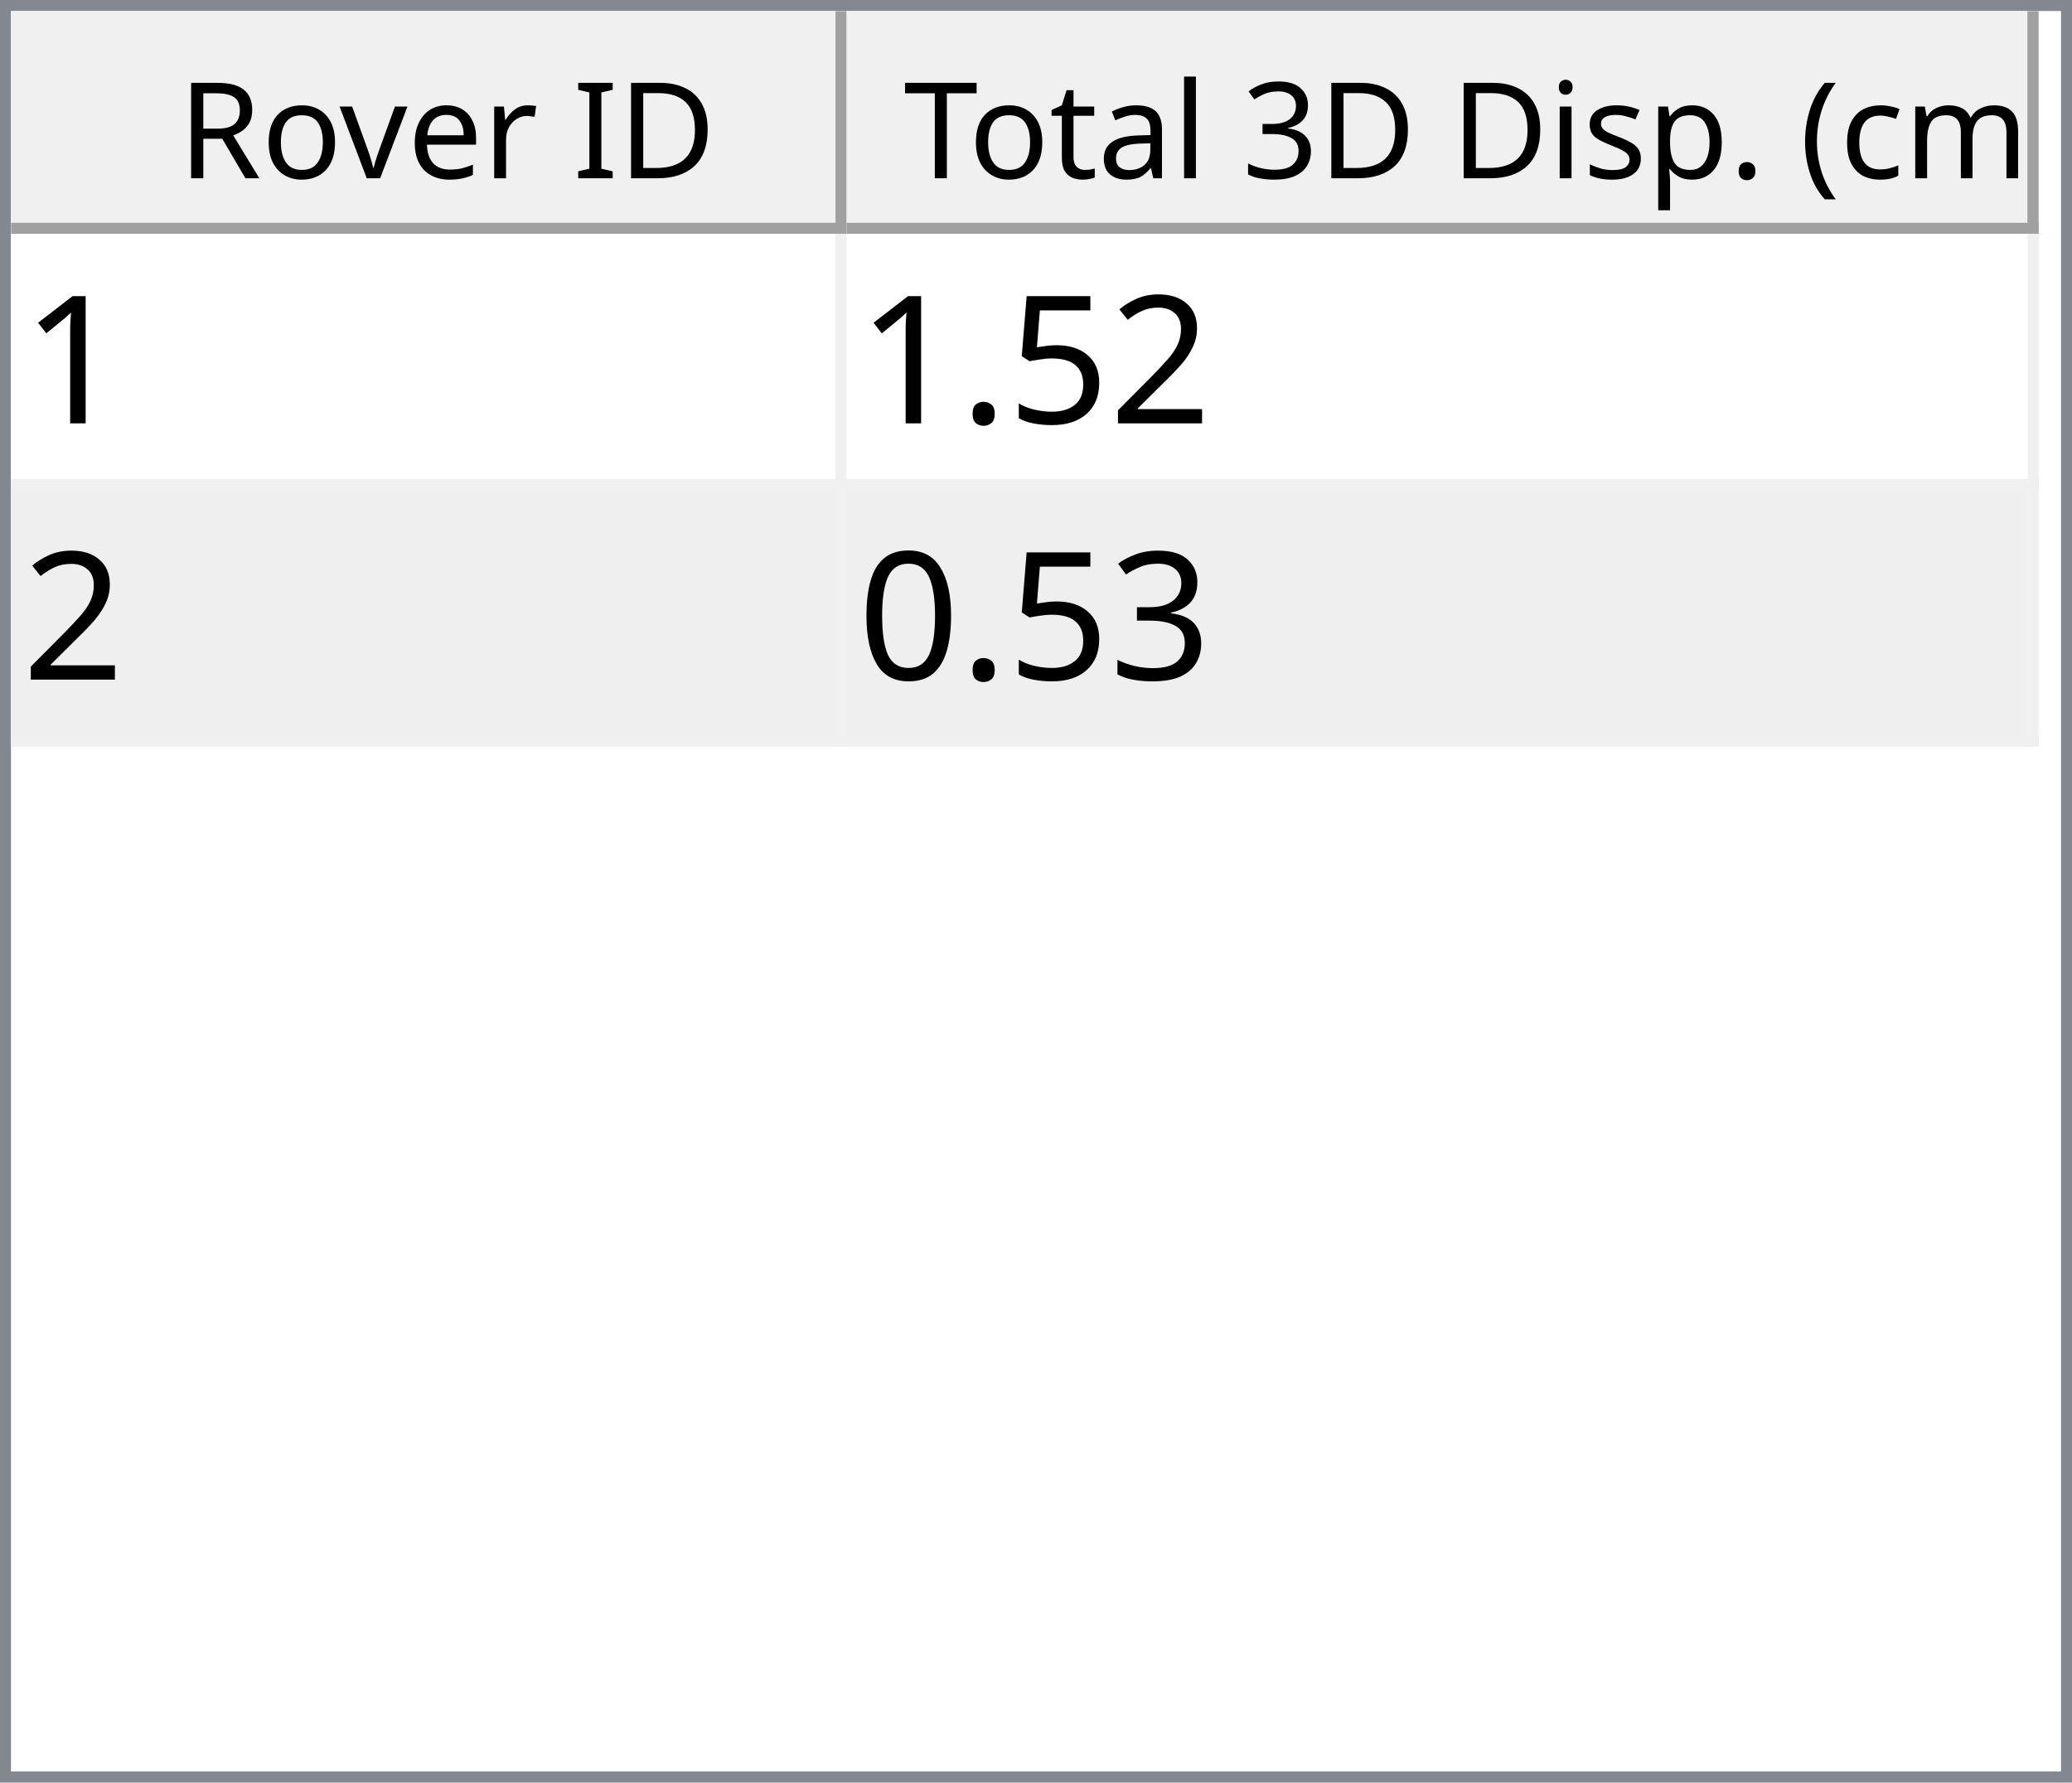
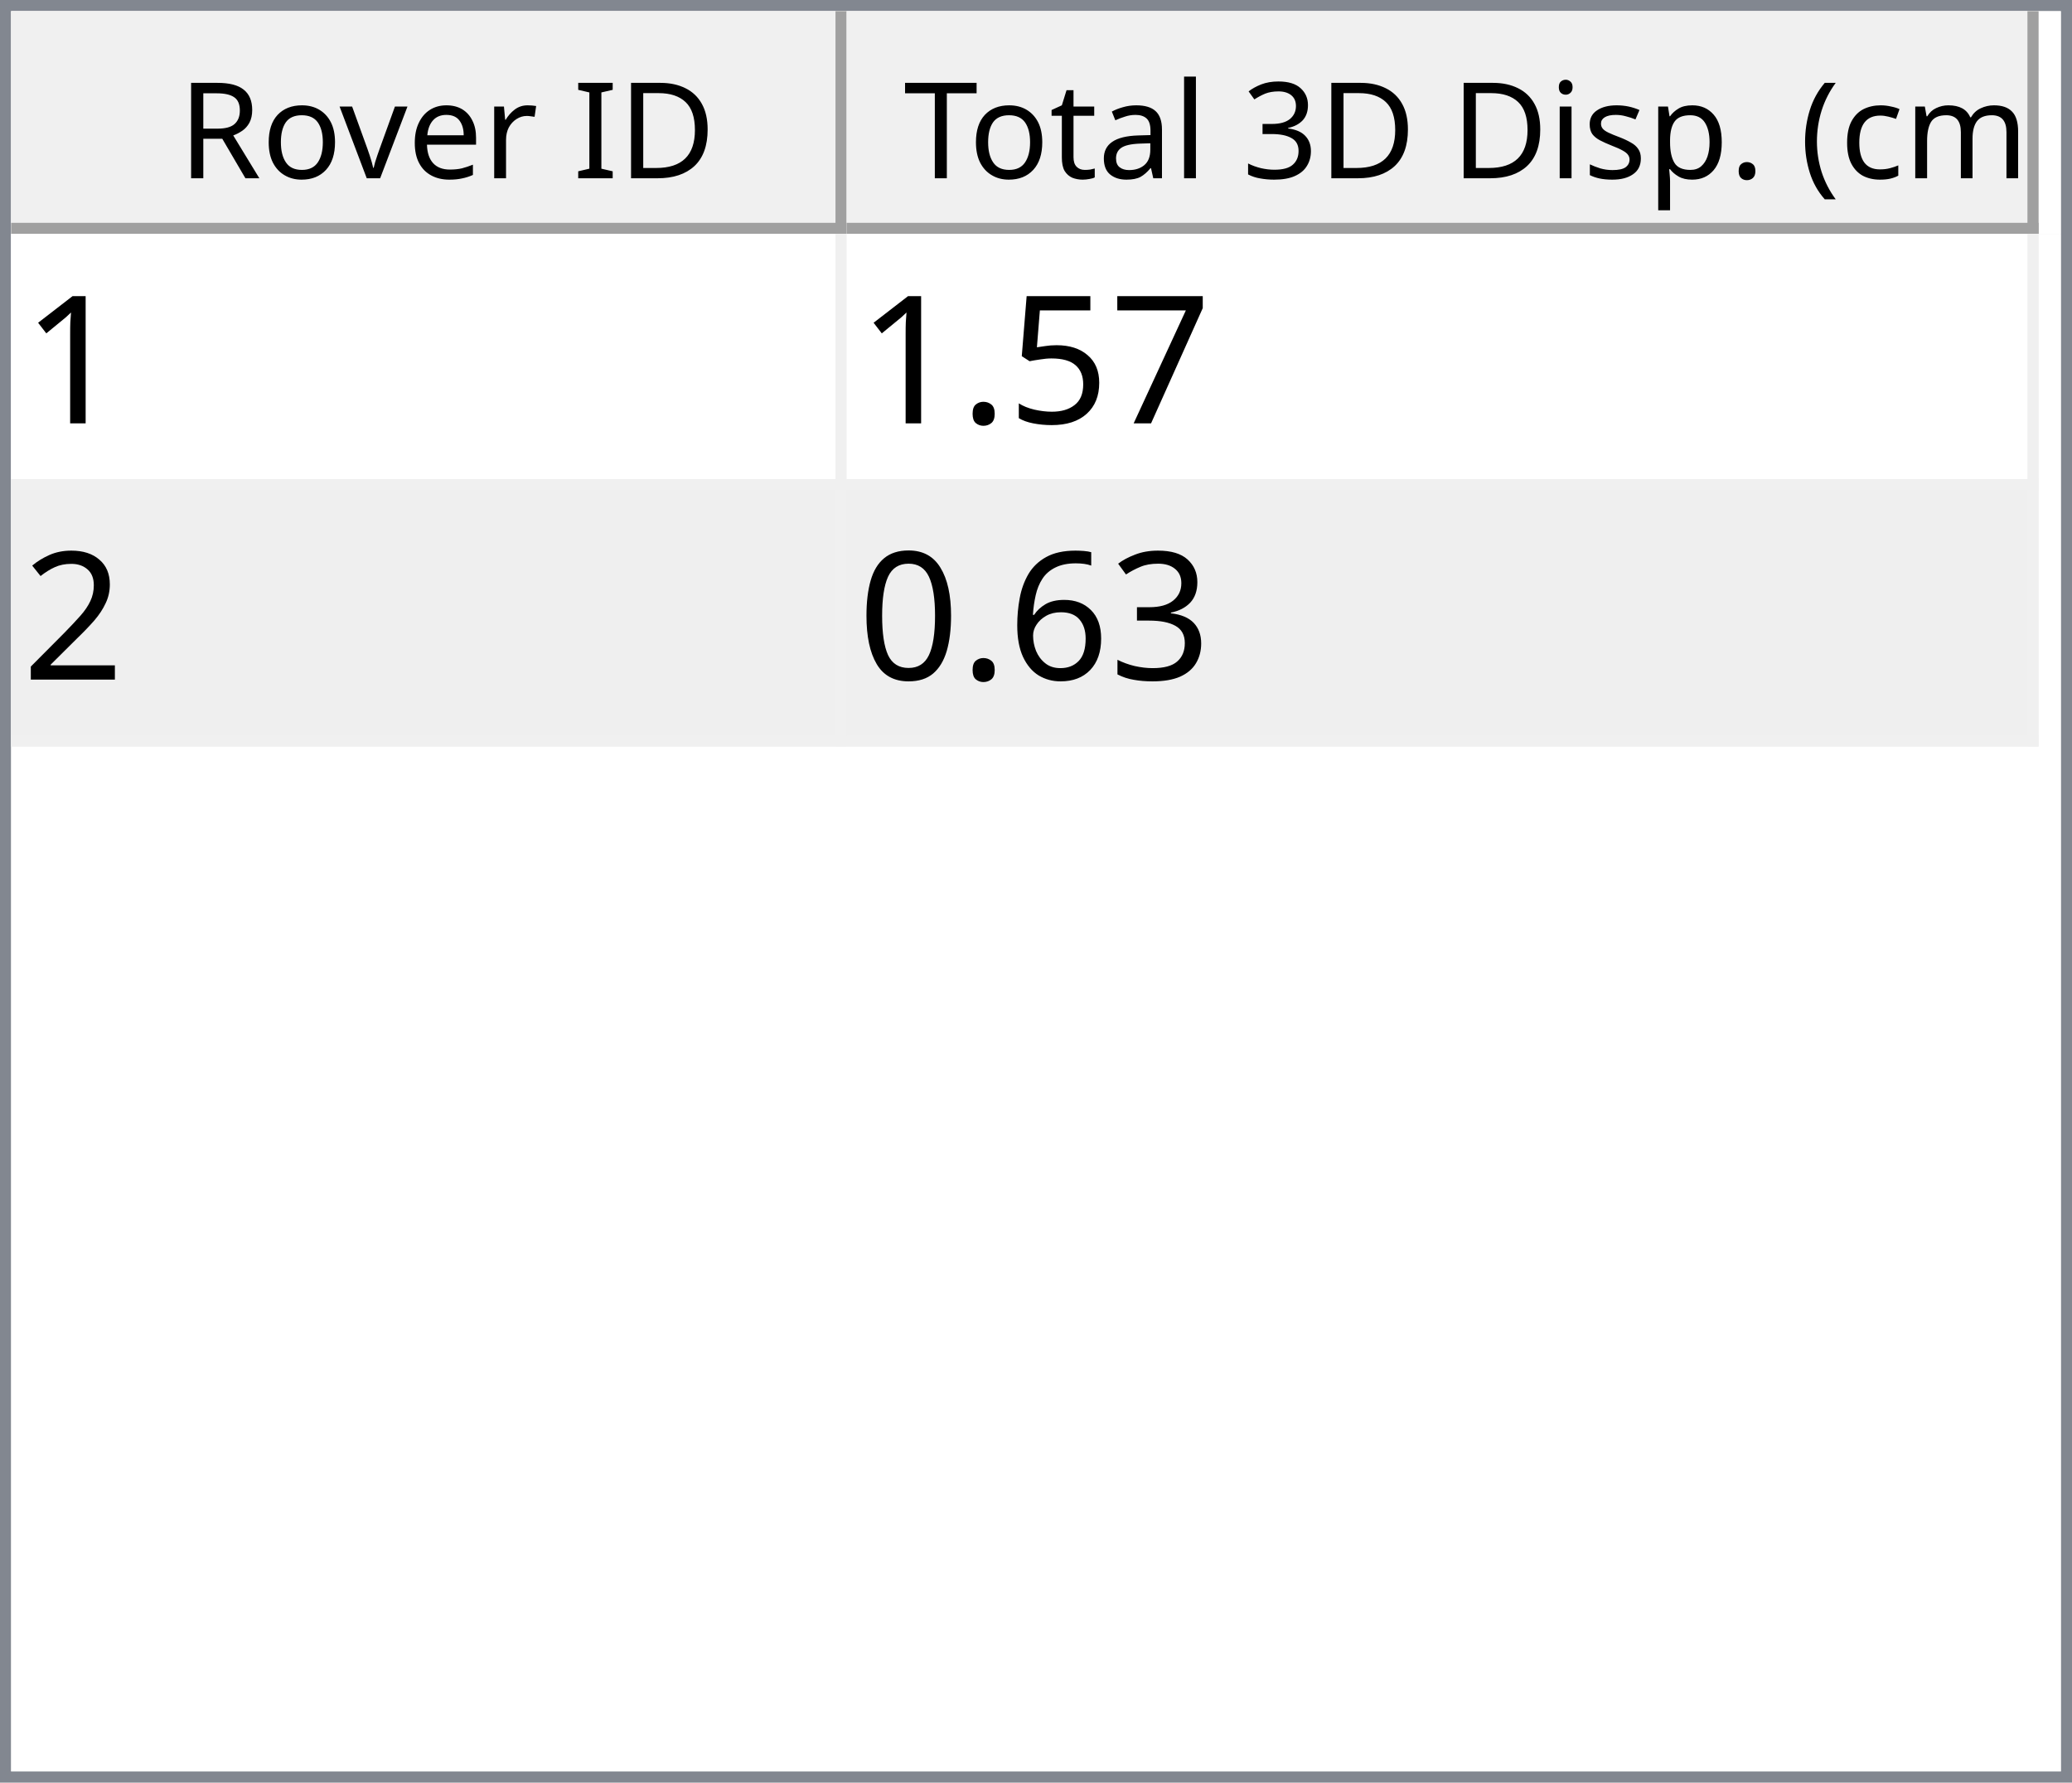
<svg xmlns="http://www.w3.org/2000/svg" style="fill-opacity:1; color-rendering:auto; color-interpolation:auto; text-rendering:auto; stroke:black; stroke-linecap:square; stroke-miterlimit:10; shape-rendering:auto; stroke-opacity:1; fill:black; stroke-dasharray:none; font-weight:normal; stroke-width:1; font-family:'Dialog'; font-style:normal; stroke-linejoin:miter; font-size:12px; stroke-dashoffset:0; image-rendering:auto;" width="186" height="160">
  <defs id="genericDefs" />
  <g>
    <defs id="defs1">
      <clipPath clipPathUnits="userSpaceOnUse" id="clipPath1">
        <path d="M0 0 L186 0 L186 160 L0 160 L0 0 Z" />
      </clipPath>
      <clipPath clipPathUnits="userSpaceOnUse" id="clipPath2">
        <path d="M0 0 L0 160 L186 160 L186 0 Z" />
      </clipPath>
      <clipPath clipPathUnits="userSpaceOnUse" id="clipPath3">
        <path d="M0 0 L0 20 L184 20 L184 0 Z" />
      </clipPath>
      <clipPath clipPathUnits="userSpaceOnUse" id="clipPath4">
        <path d="M0 0 L0 20 L75 20 L75 0 Z" />
      </clipPath>
      <clipPath clipPathUnits="userSpaceOnUse" id="clipPath5">
        <path d="M1 1 L1 19 L74 19 L74 1 Z" />
      </clipPath>
      <clipPath clipPathUnits="userSpaceOnUse" id="clipPath6">
        <path d="M0 0 L0 18 L73 18 L73 0 Z" />
      </clipPath>
      <clipPath clipPathUnits="userSpaceOnUse" id="clipPath7">
        <path d="M-0.5 -0.5 L-0.5 19.5 L74.5 19.5 L74.5 -0.5 Z" />
      </clipPath>
      <clipPath clipPathUnits="userSpaceOnUse" id="clipPath8">
        <path d="M0 0 L0 20 L107 20 L107 0 Z" />
      </clipPath>
      <clipPath clipPathUnits="userSpaceOnUse" id="clipPath9">
        <path d="M1 1 L1 19 L106 19 L106 1 Z" />
      </clipPath>
      <clipPath clipPathUnits="userSpaceOnUse" id="clipPath10">
        <path d="M0 0 L0 18 L105 18 L105 0 Z" />
      </clipPath>
      <clipPath clipPathUnits="userSpaceOnUse" id="clipPath11">
        <path d="M-0.5 -0.5 L-0.5 19.5 L106.5 19.5 L106.5 -0.5 Z" />
      </clipPath>
      <clipPath clipPathUnits="userSpaceOnUse" id="clipPath12">
        <path d="M0 0 L0 138 L184 138 L184 0 Z" />
      </clipPath>
      <clipPath clipPathUnits="userSpaceOnUse" id="clipPath13">
        <path d="M0 0 L0 46 L182 46 L182 0 Z" />
      </clipPath>
      <clipPath clipPathUnits="userSpaceOnUse" id="clipPath14">
        <path d="M-0.5 -0.5 L-0.5 45.5 L181.5 45.5 L181.5 -0.5 Z" />
      </clipPath>
      <clipPath clipPathUnits="userSpaceOnUse" id="clipPath15">
        <path d="M0 0 L0 22 L74 22 L74 0 Z" />
      </clipPath>
      <clipPath clipPathUnits="userSpaceOnUse" id="clipPath16">
        <path d="M0 0 L0 22 L106 22 L106 0 Z" />
      </clipPath>
      <font horiz-adv-x="64.551" id="font1">
        <font-face ascent="107.91" descent="25.098" units-per-em="100" style="font-style:normal; font-family:Segoe UI; font-weight:normal;" />
        <missing-glyph horiz-adv-x="64.551" d="M8.109 0 L8.109 68.266 L56.453 68.266 L56.453 0 L8.109 0 ZM15.328 7.234 L49.219 7.234 L49.219 61.031 L15.328 61.031 L15.328 7.234 Z" />
        <glyph unicode="D" horiz-adv-x="70.117" d="M9.188 0 L9.188 70.016 L28.516 70.016 Q65.531 70.016 65.531 35.891 Q65.531 19.672 55.25 9.836 Q44.969 0 27.734 0 L9.188 0 ZM17.391 62.594 L17.391 7.422 L27.828 7.422 Q41.609 7.422 49.273 14.797 Q56.938 22.172 56.938 35.688 Q56.938 62.594 28.328 62.594 L17.391 62.594 Z" />
        <glyph unicode="I" horiz-adv-x="26.611" d="M17.391 0 L9.188 0 L9.188 70.016 L17.391 70.016 L17.391 0 Z" />
        <glyph unicode=" " horiz-adv-x="27.393" d="" />
        <glyph unicode="r" horiz-adv-x="34.766" d="M34.188 41.891 Q32.078 43.5 28.125 43.5 Q23 43.5 19.555 38.672 Q16.109 33.844 16.109 25.484 L16.109 0 L8.109 0 L8.109 50 L16.109 50 L16.109 39.703 L16.312 39.703 Q18.016 44.969 21.531 47.922 Q25.047 50.875 29.391 50.875 Q32.516 50.875 34.188 50.203 L34.188 41.891 Z" />
        <glyph unicode="e" horiz-adv-x="52.295" d="M48.297 23 L12.984 23 Q13.188 14.656 17.484 10.109 Q21.781 5.562 29.297 5.562 Q37.75 5.562 44.828 11.141 L44.828 3.609 Q38.234 -1.172 27.391 -1.172 Q16.797 -1.172 10.742 5.641 Q4.688 12.453 4.688 24.812 Q4.688 36.469 11.305 43.82 Q17.922 51.172 27.734 51.172 Q37.547 51.172 42.922 44.828 Q48.297 38.484 48.297 27.203 L48.297 23 ZM40.094 29.781 Q40.047 36.719 36.75 40.578 Q33.453 44.438 27.594 44.438 Q21.922 44.438 17.969 40.383 Q14.016 36.328 13.094 29.781 L40.094 29.781 Z" />
        <glyph unicode="v" horiz-adv-x="47.9" d="M47.406 50 L27.484 0 L19.625 0 L0.688 50 L9.469 50 L22.172 13.672 Q23.578 9.672 23.922 6.688 L24.125 6.688 Q24.609 10.453 25.688 13.484 L38.969 50 L47.406 50 Z" />
        <glyph unicode="o" horiz-adv-x="58.594" d="M29 -1.172 Q17.922 -1.172 11.305 5.836 Q4.688 12.844 4.688 24.422 Q4.688 37.016 11.57 44.094 Q18.453 51.172 30.172 51.172 Q41.359 51.172 47.633 44.289 Q53.906 37.406 53.906 25.203 Q53.906 13.234 47.141 6.031 Q40.375 -1.172 29 -1.172 ZM29.594 44.438 Q21.875 44.438 17.383 39.188 Q12.891 33.938 12.891 24.703 Q12.891 15.828 17.43 10.695 Q21.969 5.562 29.594 5.562 Q37.359 5.562 41.531 10.594 Q45.703 15.625 45.703 24.906 Q45.703 34.281 41.531 39.359 Q37.359 44.438 29.594 44.438 Z" />
        <glyph unicode="R" horiz-adv-x="59.814" d="M59.375 0 L49.609 0 L37.891 19.625 Q36.281 22.359 34.766 24.289 Q33.25 26.219 31.664 27.438 Q30.078 28.656 28.25 29.219 Q26.422 29.781 24.125 29.781 L17.391 29.781 L17.391 0 L9.188 0 L9.188 70.016 L30.078 70.016 Q34.672 70.016 38.555 68.867 Q42.438 67.719 45.289 65.375 Q48.141 63.031 49.758 59.547 Q51.375 56.062 51.375 51.375 Q51.375 47.703 50.273 44.656 Q49.172 41.609 47.148 39.211 Q45.125 36.812 42.266 35.133 Q39.406 33.453 35.844 32.516 L35.844 32.328 Q37.594 31.547 38.891 30.547 Q40.188 29.547 41.359 28.18 Q42.531 26.812 43.68 25.078 Q44.828 23.344 46.234 21.047 L59.375 0 ZM17.391 62.594 L17.391 37.203 L28.516 37.203 Q31.594 37.203 34.203 38.133 Q36.812 39.062 38.719 40.797 Q40.625 42.531 41.703 45.047 Q42.781 47.562 42.781 50.688 Q42.781 56.297 39.141 59.445 Q35.5 62.594 28.609 62.594 L17.391 62.594 Z" />
        <glyph unicode=")" horiz-adv-x="30.176" d="M8.297 -15.922 L1.172 -15.922 Q16.406 2.344 16.406 26.812 Q16.406 51.469 1.078 70.016 L8.297 70.016 Q23.531 52.156 23.531 26.703 Q23.531 1.375 8.297 -15.922 Z" />
        <glyph unicode="m" horiz-adv-x="86.133" d="M79.109 0 L71.094 0 L71.094 28.719 Q71.094 37.016 68.531 40.727 Q65.969 44.438 59.906 44.438 Q54.781 44.438 51.195 39.75 Q47.609 35.062 47.609 28.516 L47.609 0 L39.594 0 L39.594 29.688 Q39.594 44.438 28.219 44.438 Q22.953 44.438 19.531 40.016 Q16.109 35.594 16.109 28.516 L16.109 0 L8.109 0 L8.109 50 L16.109 50 L16.109 42.094 L16.312 42.094 Q21.625 51.172 31.844 51.172 Q36.969 51.172 40.773 48.312 Q44.578 45.453 46 40.828 Q51.562 51.172 62.594 51.172 Q79.109 51.172 79.109 30.812 L79.109 0 Z" />
        <glyph unicode="c" horiz-adv-x="46.191" d="M42.188 2.297 Q36.422 -1.172 28.516 -1.172 Q17.828 -1.172 11.258 5.789 Q4.688 12.75 4.688 23.828 Q4.688 36.188 11.766 43.68 Q18.844 51.172 30.672 51.172 Q37.25 51.172 42.281 48.734 L42.281 40.531 Q36.719 44.438 30.375 44.438 Q22.703 44.438 17.797 38.945 Q12.891 33.453 12.891 24.516 Q12.891 15.719 17.508 10.641 Q22.125 5.562 29.891 5.562 Q36.422 5.562 42.188 9.906 L42.188 2.297 Z" />
        <glyph unicode="(" horiz-adv-x="30.176" d="M29.109 -15.922 L21.969 -15.922 Q6.844 1.375 6.844 26.703 Q6.844 52.156 21.969 70.016 L29.203 70.016 Q13.875 51.469 13.875 26.812 Q13.875 2.344 29.109 -15.922 Z" />
        <glyph unicode="." horiz-adv-x="21.68" d="M10.891 -1.078 Q8.641 -1.078 7.055 0.539 Q5.469 2.156 5.469 4.391 Q5.469 6.641 7.055 8.273 Q8.641 9.906 10.891 9.906 Q13.188 9.906 14.797 8.273 Q16.406 6.641 16.406 4.391 Q16.406 2.156 14.797 0.539 Q13.188 -1.078 10.891 -1.078 Z" />
        <glyph unicode="p" horiz-adv-x="58.789" d="M16.312 7.234 L16.109 7.234 L16.109 -23 L8.109 -23 L8.109 50 L16.109 50 L16.109 41.219 L16.312 41.219 Q22.219 51.172 33.594 51.172 Q43.266 51.172 48.688 44.461 Q54.109 37.75 54.109 26.469 Q54.109 13.922 48 6.375 Q41.891 -1.172 31.297 -1.172 Q21.578 -1.172 16.312 7.234 ZM16.109 27.391 L16.109 20.406 Q16.109 14.203 20.141 9.883 Q24.172 5.562 30.375 5.562 Q37.641 5.562 41.773 11.133 Q45.906 16.703 45.906 26.609 Q45.906 34.969 42.047 39.703 Q38.188 44.438 31.594 44.438 Q24.609 44.438 20.359 39.578 Q16.109 34.719 16.109 27.391 Z" />
        <glyph unicode="s" horiz-adv-x="42.432" d="M5.078 1.812 L5.078 10.406 Q11.625 5.562 19.484 5.562 Q30.031 5.562 30.031 12.594 Q30.031 14.594 29.125 15.992 Q28.219 17.391 26.68 18.461 Q25.141 19.531 23.07 20.383 Q21 21.234 18.609 22.172 Q15.281 23.484 12.766 24.828 Q10.25 26.172 8.57 27.859 Q6.891 29.547 6.031 31.695 Q5.172 33.844 5.172 36.719 Q5.172 40.234 6.789 42.945 Q8.406 45.656 11.086 47.484 Q13.766 49.312 17.211 50.242 Q20.656 51.172 24.312 51.172 Q30.812 51.172 35.938 48.922 L35.938 40.828 Q30.422 44.438 23.25 44.438 Q21 44.438 19.195 43.922 Q17.391 43.406 16.094 42.477 Q14.797 41.547 14.086 40.258 Q13.375 38.969 13.375 37.406 Q13.375 35.453 14.086 34.133 Q14.797 32.812 16.164 31.789 Q17.531 30.766 19.484 29.938 Q21.438 29.109 23.922 28.125 Q27.25 26.859 29.883 25.516 Q32.516 24.172 34.375 22.484 Q36.234 20.797 37.234 18.602 Q38.234 16.406 38.234 13.375 Q38.234 9.672 36.602 6.938 Q34.969 4.203 32.234 2.398 Q29.5 0.594 25.93 -0.289 Q22.359 -1.172 18.453 -1.172 Q10.75 -1.172 5.078 1.812 Z" />
        <glyph unicode="i" horiz-adv-x="24.219" d="M12.203 62.703 Q10.062 62.703 8.547 64.164 Q7.031 65.625 7.031 67.875 Q7.031 70.125 8.547 71.609 Q10.062 73.094 12.203 73.094 Q14.406 73.094 15.945 71.609 Q17.484 70.125 17.484 67.875 Q17.484 65.719 15.945 64.211 Q14.406 62.703 12.203 62.703 ZM16.109 0 L8.109 0 L8.109 50 L16.109 50 L16.109 0 Z" />
        <glyph unicode="3" horiz-adv-x="53.906" d="M46.531 19.828 Q46.531 15.094 44.75 11.211 Q42.969 7.328 39.719 4.57 Q36.469 1.812 31.93 0.297 Q27.391 -1.219 21.922 -1.219 Q11.922 -1.219 6 2.594 L6 11.188 Q13.094 5.609 22.219 5.609 Q25.875 5.609 28.828 6.539 Q31.781 7.469 33.906 9.227 Q36.031 10.984 37.18 13.477 Q38.328 15.969 38.328 19.094 Q38.328 32.812 18.797 32.812 L12.984 32.812 L12.984 39.594 L18.5 39.594 Q35.797 39.594 35.797 52.484 Q35.797 64.406 22.609 64.406 Q15.188 64.406 8.688 59.422 L8.688 67.188 Q15.375 71.188 24.609 71.188 Q29 71.188 32.57 69.969 Q36.141 68.75 38.68 66.555 Q41.219 64.359 42.609 61.281 Q44 58.203 44 54.5 Q44 40.672 30.031 36.719 L30.031 36.531 Q33.594 36.141 36.625 34.797 Q39.656 33.453 41.852 31.305 Q44.047 29.156 45.289 26.25 Q46.531 23.344 46.531 19.828 Z" />
        <glyph unicode="l" horiz-adv-x="24.219" d="M16.109 0 L8.109 0 L8.109 74.031 L16.109 74.031 L16.109 0 Z" />
        <glyph unicode="a" horiz-adv-x="50.879" d="M43.891 0 L35.891 0 L35.891 7.812 L35.688 7.812 Q30.469 -1.172 20.312 -1.172 Q12.844 -1.172 8.617 2.781 Q4.391 6.734 4.391 13.281 Q4.391 27.297 20.906 29.594 L35.891 31.688 Q35.891 44.438 25.594 44.438 Q16.547 44.438 9.281 38.281 L9.281 46.484 Q16.656 51.172 26.266 51.172 Q43.891 51.172 43.891 32.516 L43.891 0 ZM35.891 25.297 L23.828 23.641 Q18.266 22.859 15.43 20.875 Q12.594 18.891 12.594 13.875 Q12.594 10.203 15.211 7.883 Q17.828 5.562 22.172 5.562 Q28.125 5.562 32.008 9.742 Q35.891 13.922 35.891 20.312 L35.891 25.297 Z" />
        <glyph unicode="t" horiz-adv-x="33.887" d="M31.297 0.484 Q28.469 -1.078 23.828 -1.078 Q10.688 -1.078 10.688 13.578 L10.688 43.172 L2.094 43.172 L2.094 50 L10.688 50 L10.688 62.203 L18.703 64.797 L18.703 50 L31.297 50 L31.297 43.172 L18.703 43.172 L18.703 14.984 Q18.703 9.969 20.414 7.82 Q22.125 5.672 26.078 5.672 Q29.109 5.672 31.297 7.328 L31.297 0.484 Z" />
        <glyph unicode="T" horiz-adv-x="52.393" d="M50.594 62.594 L30.375 62.594 L30.375 0 L22.172 0 L22.172 62.594 L2 62.594 L2 70.016 L50.594 70.016 L50.594 62.594 Z" />
      </font>
      <font horiz-adv-x="75.0" id="font2">
        <font-face ascent="100.537" descent="21.973" units-per-em="100" style="font-style:normal; font-family:sans-serif; font-weight:normal;" />
        <missing-glyph horiz-adv-x="75.0" d="M12.5 0 L12.5 62.5 L62.5 62.5 L62.5 0 L12.5 0 ZM14.062 1.562 L60.938 1.562 L60.938 60.938 L14.062 60.938 L14.062 1.562 Z" />
        <glyph unicode="1" horiz-adv-x="55.615" d="M37.25 0 L28.469 0 L28.469 56 Q25.297 52.984 20.141 49.953 Q14.984 46.922 10.891 45.406 L10.891 53.906 Q18.266 57.375 23.781 62.305 Q29.297 67.234 31.594 71.875 L37.25 71.875 L37.25 0 Z" />
-         <glyph unicode="2" horiz-adv-x="55.615" d="M50.344 8.453 L50.344 0 L3.031 0 Q2.938 3.172 4.047 6.109 Q5.859 10.938 9.836 15.625 Q13.812 20.312 21.344 26.469 Q33.016 36.031 37.117 41.625 Q41.219 47.219 41.219 52.203 Q41.219 57.422 37.477 61.008 Q33.734 64.594 27.734 64.594 Q21.391 64.594 17.578 60.789 Q13.766 56.984 13.719 50.25 L4.688 51.172 Q5.609 61.281 11.664 66.578 Q17.719 71.875 27.938 71.875 Q38.234 71.875 44.242 66.164 Q50.25 60.453 50.25 52 Q50.25 47.703 48.492 43.555 Q46.734 39.406 42.656 34.812 Q38.578 30.219 29.109 22.219 Q21.188 15.578 18.945 13.211 Q16.703 10.844 15.234 8.453 L50.344 8.453 Z" />
+         <glyph unicode="7" horiz-adv-x="55.615" d="M4.734 62.203 L4.734 70.656 L51.078 70.656 L51.078 63.812 Q44.234 56.547 37.523 44.484 Q30.812 32.422 27.156 19.672 Q24.516 10.688 23.781 0 L14.75 0 Q14.891 8.453 18.062 20.414 Q21.234 32.375 27.172 43.484 Q33.109 54.594 39.797 62.203 L4.734 62.203 Z" />
        <glyph unicode="5" horiz-adv-x="55.615" d="M4.156 18.75 L13.375 19.531 Q14.406 12.797 18.141 9.398 Q21.875 6 27.156 6 Q33.5 6 37.891 10.789 Q42.281 15.578 42.281 23.484 Q42.281 31 38.062 35.352 Q33.844 39.703 27 39.703 Q22.75 39.703 19.336 37.773 Q15.922 35.844 13.969 32.766 L5.719 33.844 L12.641 70.609 L48.25 70.609 L48.25 62.203 L19.672 62.203 L15.828 42.969 Q22.266 47.469 29.344 47.469 Q38.719 47.469 45.164 40.969 Q51.609 34.469 51.609 24.266 Q51.609 14.547 45.953 7.469 Q39.062 -1.219 27.156 -1.219 Q17.391 -1.219 11.211 4.25 Q5.031 9.719 4.156 18.75 Z" />
        <glyph unicode="." horiz-adv-x="27.783" d="M9.078 0 L9.078 10.016 L19.094 10.016 L19.094 0 L9.078 0 Z" />
+         <glyph unicode="2" horiz-adv-x="55.615" d="M50.344 8.453 L50.344 0 L3.031 0 Q2.938 3.172 4.047 6.109 Q5.859 10.938 9.836 15.625 Q13.812 20.312 21.344 26.469 Q33.016 36.031 37.117 41.625 Q41.219 47.219 41.219 52.203 Q41.219 57.422 37.477 61.008 Q33.734 64.594 27.734 64.594 Q21.391 64.594 17.578 60.789 Q13.766 56.984 13.719 50.25 L4.688 51.172 Q5.609 61.281 11.664 66.578 Q17.719 71.875 27.938 71.875 Q38.234 71.875 44.242 66.164 Q50.25 60.453 50.25 52 Q50.25 47.703 48.492 43.555 Q46.734 39.406 42.656 34.812 Q38.578 30.219 29.109 22.219 Q21.188 15.578 18.945 13.211 Q16.703 10.844 15.234 8.453 L50.344 8.453 Z" />
        <glyph unicode="3" horiz-adv-x="55.615" d="M4.203 18.891 L12.984 20.062 Q14.5 12.594 18.141 9.297 Q21.781 6 27 6 Q33.203 6 37.477 10.297 Q41.75 14.594 41.75 20.953 Q41.75 27 37.797 30.93 Q33.844 34.859 27.734 34.859 Q25.25 34.859 21.531 33.891 L22.516 41.609 Q23.391 41.5 23.922 41.5 Q29.547 41.5 34.039 44.43 Q38.531 47.359 38.531 53.469 Q38.531 58.297 35.258 61.477 Q31.984 64.656 26.812 64.656 Q21.688 64.656 18.266 61.43 Q14.844 58.203 13.875 51.766 L5.078 53.328 Q6.688 62.156 12.398 67.016 Q18.109 71.875 26.609 71.875 Q32.469 71.875 37.398 69.359 Q42.328 66.844 44.945 62.5 Q47.562 58.156 47.562 53.266 Q47.562 48.641 45.07 44.828 Q42.578 41.016 37.703 38.766 Q44.047 37.312 47.562 32.695 Q51.078 28.078 51.078 21.141 Q51.078 11.766 44.242 5.25 Q37.406 -1.266 26.953 -1.266 Q17.531 -1.266 11.305 4.352 Q5.078 9.969 4.203 18.891 Z" />
+         <glyph unicode="6" horiz-adv-x="55.615" d="M49.75 54.047 L41.016 53.375 Q39.844 58.547 37.703 60.891 Q34.125 64.656 28.906 64.656 Q24.703 64.656 21.531 62.312 Q17.391 59.281 14.992 53.469 Q12.594 47.656 12.5 36.922 Q15.672 41.75 20.266 44.094 Q24.859 46.438 29.891 46.438 Q38.672 46.438 44.852 39.969 Q51.031 33.5 51.031 23.25 Q51.031 16.5 48.125 10.719 Q45.219 4.938 40.141 1.859 Q35.062 -1.219 28.609 -1.219 Q17.625 -1.219 10.695 6.859 Q3.766 14.938 3.766 33.5 Q3.766 54.25 11.422 63.672 Q18.109 71.875 29.438 71.875 Q37.891 71.875 43.289 67.141 Q48.688 62.406 49.75 54.047 ZM13.875 23.188 Q13.875 18.656 15.797 14.508 Q17.719 10.359 21.188 8.18 Q24.656 6 28.469 6 Q34.031 6 38.039 10.492 Q42.047 14.984 42.047 22.703 Q42.047 30.125 38.086 34.398 Q34.125 38.672 28.125 38.672 Q22.172 38.672 18.023 34.398 Q13.875 30.125 13.875 23.188 Z" />
        <glyph unicode="0" horiz-adv-x="55.615" d="M4.156 35.297 Q4.156 48 6.766 55.742 Q9.375 63.484 14.523 67.68 Q19.672 71.875 27.484 71.875 Q33.25 71.875 37.594 69.555 Q41.938 67.234 44.773 62.867 Q47.609 58.5 49.219 52.227 Q50.828 45.953 50.828 35.297 Q50.828 22.703 48.242 14.969 Q45.656 7.234 40.508 3.008 Q35.359 -1.219 27.484 -1.219 Q17.141 -1.219 11.234 6.203 Q4.156 15.141 4.156 35.297 ZM13.188 35.297 Q13.188 17.672 17.312 11.836 Q21.438 6 27.484 6 Q33.547 6 37.672 11.859 Q41.797 17.719 41.797 35.297 Q41.797 52.984 37.672 58.789 Q33.547 64.594 27.391 64.594 Q21.344 64.594 17.719 59.469 Q13.188 52.938 13.188 35.297 Z" />
      </font>
    </defs>
    <g style="fill:white; stroke:white;">
      <rect x="0" y="0" width="186" style="clip-path:url(#clipPath1); stroke:none;" height="160" />
    </g>
    <g style="fill:white; text-rendering:optimizeSpeed; color-rendering:optimizeSpeed; image-rendering:optimizeSpeed; shape-rendering:crispEdges; stroke:white; color-interpolation:sRGB;">
      <rect x="0" width="186" height="160" y="0" style="stroke:none;" />
      <path style="stroke:none;" d="M0 160 L186 160 L186 0 L0 0 Z" />
    </g>
    <g style="fill:rgb(240,240,240); font-family:'Segoe UI'; stroke:rgb(240,240,240);">
      <rect x="0" y="0" width="186" style="clip-path:url(#clipPath2); stroke:none;" height="160" />
    </g>
    <g style="fill:rgb(130,135,144); font-family:'Segoe UI'; stroke:rgb(130,135,144);">
      <path d="M0 0 L186 0 L186 160 L0 160 L0 0 ZM1 1 L185 1 L185 159 L1 159 L1 1 Z" style="fill-rule:evenodd; clip-path:url(#clipPath2); stroke:none;" />
    </g>
    <g style="fill:white; font-family:'Segoe UI'; stroke:white;" transform="translate(1,1)">
      <rect x="0" y="0" width="184" style="clip-path:url(#clipPath3); stroke:none;" height="20" />
    </g>
    <g style="fill:rgb(240,240,240); font-family:'Segoe UI'; stroke:rgb(240,240,240);" transform="translate(1,1)">
      <rect x="0" y="0" width="75" style="clip-path:url(#clipPath4); stroke:none;" height="20" />
    </g>
    <g style="font-family:'Segoe UI';" transform="translate(2,2)">
      <text x="14" xml:space="preserve" y="14" style="clip-path:url(#clipPath6); stroke:none;">Rover ID</text>
    </g>
    <g style="fill:rgb(160,160,160); font-family:'Segoe UI'; stroke:rgb(160,160,160); stroke-linejoin:bevel;" transform="translate(1.5,1.5)">
      <line x1="74" x2="74" y1="0" style="fill:none; clip-path:url(#clipPath7);" y2="19" />
    </g>
    <g style="fill:rgb(160,160,160); font-family:'Segoe UI'; stroke:rgb(160,160,160); stroke-linejoin:bevel;" transform="matrix(1,0,0,1,1,1) translate(0.5,0.5)">
      <line x1="0" x2="74" y1="19" style="fill:none; clip-path:url(#clipPath7);" y2="19" />
    </g>
    <g style="fill:rgb(240,240,240); font-family:'Segoe UI'; stroke:rgb(240,240,240);" transform="translate(76,1)">
      <rect x="0" y="0" width="107" style="clip-path:url(#clipPath8); stroke:none;" height="20" />
    </g>
    <g style="font-family:'Segoe UI';" transform="translate(77,2)">
      <text x="1" xml:space="preserve" y="14" style="clip-path:url(#clipPath10); stroke:none;"> Total 3D Disp. (cm)</text>
    </g>
    <g style="fill:rgb(160,160,160); font-family:'Segoe UI'; stroke:rgb(160,160,160); stroke-linejoin:bevel;" transform="translate(76.5,1.5)">
      <line x1="106" x2="106" y1="0" style="fill:none; clip-path:url(#clipPath11);" y2="19" />
    </g>
    <g style="fill:rgb(160,160,160); font-family:'Segoe UI'; stroke:rgb(160,160,160); stroke-linejoin:bevel;" transform="matrix(1,0,0,1,76,1) translate(0.5,0.5)">
      <line x1="0" x2="106" y1="19" style="fill:none; clip-path:url(#clipPath11);" y2="19" />
    </g>
    <g style="fill:white; font-family:'Segoe UI'; stroke:white;" transform="translate(1,21)">
      <rect x="0" y="0" width="184" style="clip-path:url(#clipPath12); stroke:none;" height="138" />
    </g>
    <g style="fill:rgb(240,240,240); font-size:16px; font-family:sans-serif; stroke:rgb(240,240,240);" transform="translate(1,21)">
      <rect x="0" y="0" width="182" style="clip-path:url(#clipPath13); stroke:none;" height="46" />
      <line transform="translate(0.5,0.5)" x1="0" x2="181" y1="22" style="clip-path:url(#clipPath14); fill:none; stroke-linejoin:bevel;" y2="22" />
    </g>
    <g transform="matrix(1,0,0,1,1,21) translate(0.5,0.5)" style="fill:rgb(240,240,240); font-size:16px; font-family:sans-serif; stroke:rgb(240,240,240); stroke-linejoin:bevel;">
      <line x1="0" x2="181" y1="45" style="fill:none; clip-path:url(#clipPath14);" y2="45" />
    </g>
    <g transform="matrix(1,0,0,1,1,21) translate(0.5,0.5)" style="fill:rgb(240,240,240); font-size:16px; font-family:sans-serif; stroke:rgb(240,240,240); stroke-linejoin:bevel;">
      <line x1="74" x2="74" y1="0" style="fill:none; clip-path:url(#clipPath14);" y2="45" />
    </g>
    <g transform="matrix(1,0,0,1,1,21) translate(0.5,0.5)" style="fill:rgb(240,240,240); font-size:16px; font-family:sans-serif; stroke:rgb(240,240,240); stroke-linejoin:bevel;">
      <line x1="181" x2="181" y1="0" style="fill:none; clip-path:url(#clipPath14);" y2="45" />
    </g>
    <g style="fill:white; font-size:16px; font-family:sans-serif; stroke:white;" transform="matrix(1,0,0,1,1,21)">
      <rect x="0" y="0" width="74" style="clip-path:url(#clipPath15); stroke:none;" height="22" />
      <text x="1" y="17" style="fill:black; clip-path:url(#clipPath15); stroke:none;" xml:space="preserve">1</text>
    </g>
    <g style="fill:white; font-size:16px; font-family:sans-serif; stroke:white;" transform="matrix(1,0,0,1,1,21) translate(75,0)">
      <rect x="0" y="0" width="106" style="clip-path:url(#clipPath16); stroke:none;" height="22" />
-       <text x="1" y="17" style="fill:black; clip-path:url(#clipPath16); stroke:none;" xml:space="preserve">1.52</text>
+       <text x="1" y="17" style="fill:black; clip-path:url(#clipPath16); stroke:none;" xml:space="preserve">1.57</text>
    </g>
    <g style="fill:rgb(239,239,239); font-size:16px; font-family:sans-serif; stroke:rgb(239,239,239);" transform="matrix(1,0,0,1,1,21) translate(0,23)">
      <rect x="0" y="0" width="74" style="clip-path:url(#clipPath15); stroke:none;" height="22" />
      <text x="1" y="17" style="fill:black; clip-path:url(#clipPath15); stroke:none;" xml:space="preserve">2</text>
    </g>
    <g style="fill:rgb(239,239,239); font-size:16px; font-family:sans-serif; stroke:rgb(239,239,239);" transform="matrix(1,0,0,1,1,21) translate(75,23)">
      <rect x="0" y="0" width="106" style="clip-path:url(#clipPath16); stroke:none;" height="22" />
-       <text x="1" y="17" style="fill:black; clip-path:url(#clipPath16); stroke:none;" xml:space="preserve">0.53</text>
+       <text x="1" y="17" style="fill:black; clip-path:url(#clipPath16); stroke:none;" xml:space="preserve">0.63</text>
    </g>
  </g>
</svg>
